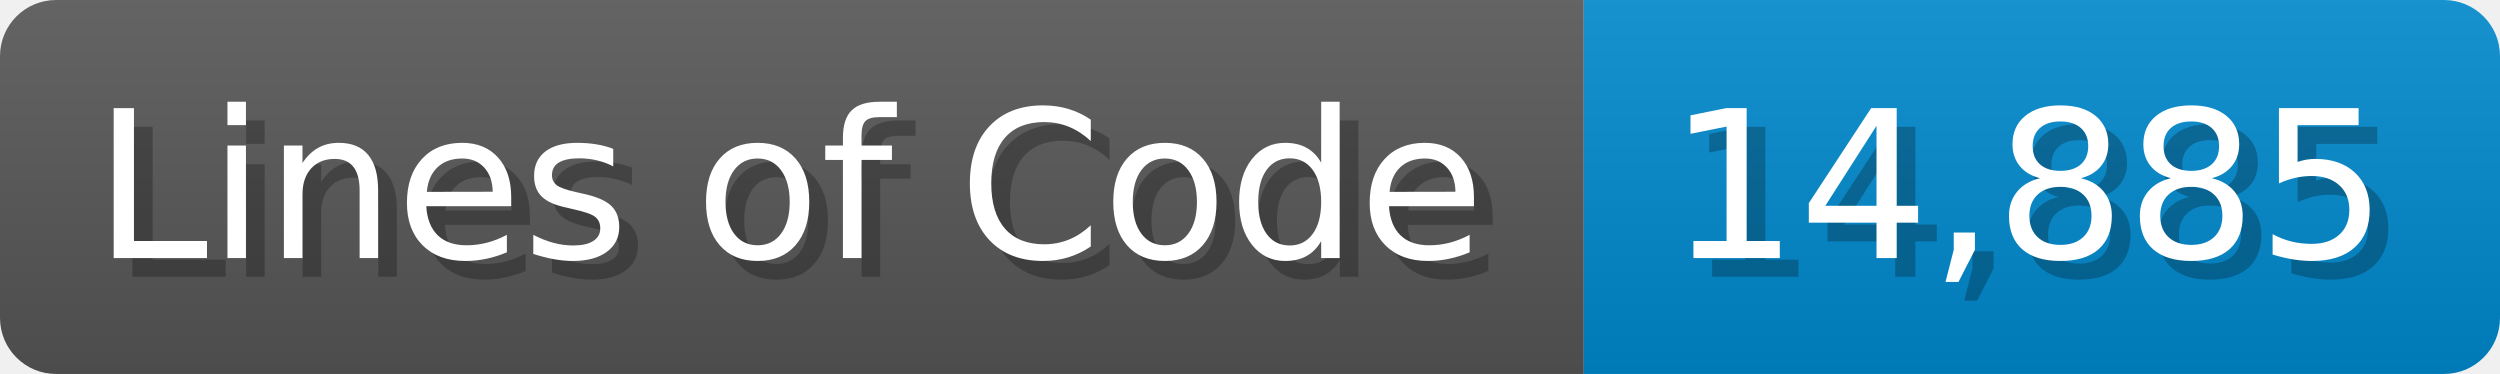
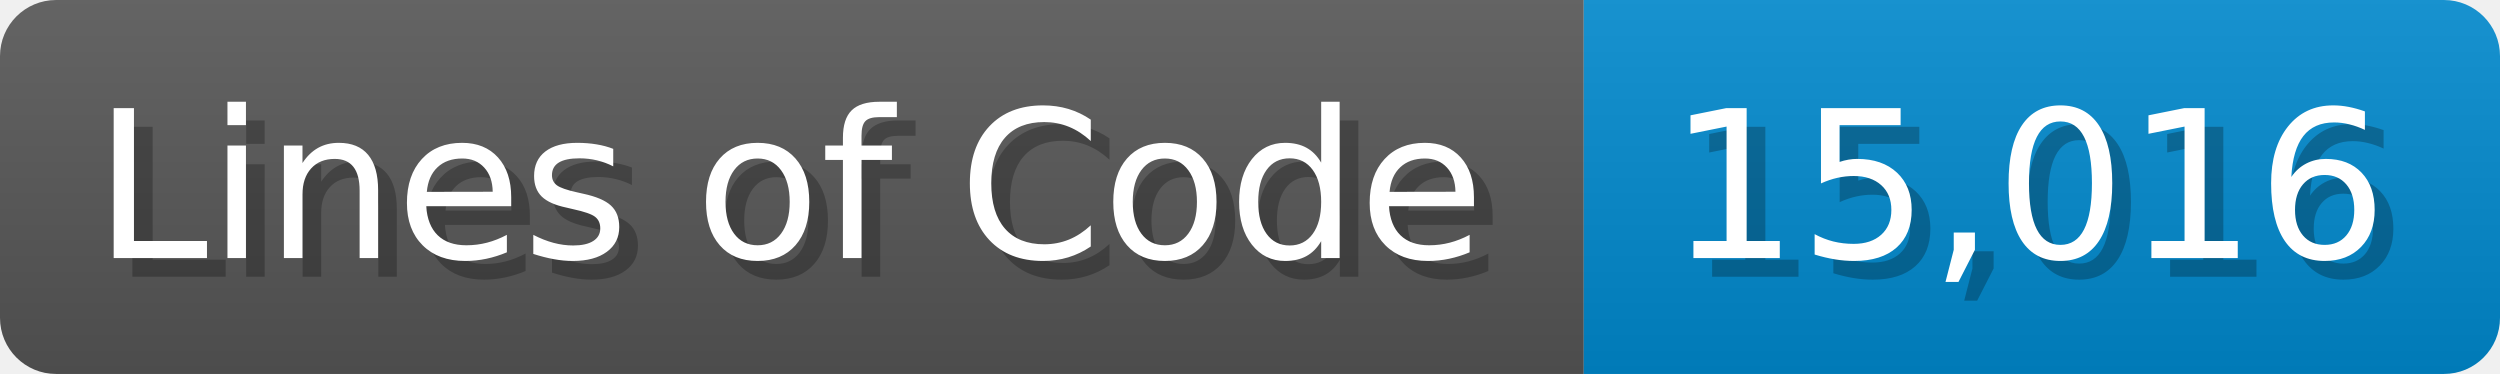
<svg xmlns="http://www.w3.org/2000/svg" width="133.7" height="20" viewBox="0 0 1337 200">
  <linearGradient id="a" x2="0" y2="100%">
    <stop offset="0" stop-opacity=".1" stop-color="#EEE" />
    <stop offset="1" stop-opacity=".1" />
  </linearGradient>
  <mask id="m">
    <rect width="1337" height="200" rx="30" fill="#FFF" />
  </mask>
  <g mask="url(#m)">
    <rect width="847" height="200" fill="#555" />
    <rect width="490" height="200" fill="#08C" x="847" />
    <rect width="1337" height="200" fill="url(#a)" />
  </g>
  <g fill="#fff" text-anchor="start" font-family="Verdana,DejaVu Sans,sans-serif" font-size="110">
    <text x="60" y="148" textLength="747" fill="#000" opacity="0.25">Lines of Code</text>
    <text x="50" y="138" textLength="747">Lines of Code</text>
-     <text x="902" y="148" textLength="390" fill="#000" opacity="0.25">14,885</text>
-     <text x="892" y="138" textLength="390">14,885</text>
+     <text x="902" y="148" textLength="390" fill="#000" opacity="0.25">15,016</text>
+     <text x="892" y="138" textLength="390">15,016</text>
  </g>
</svg>
